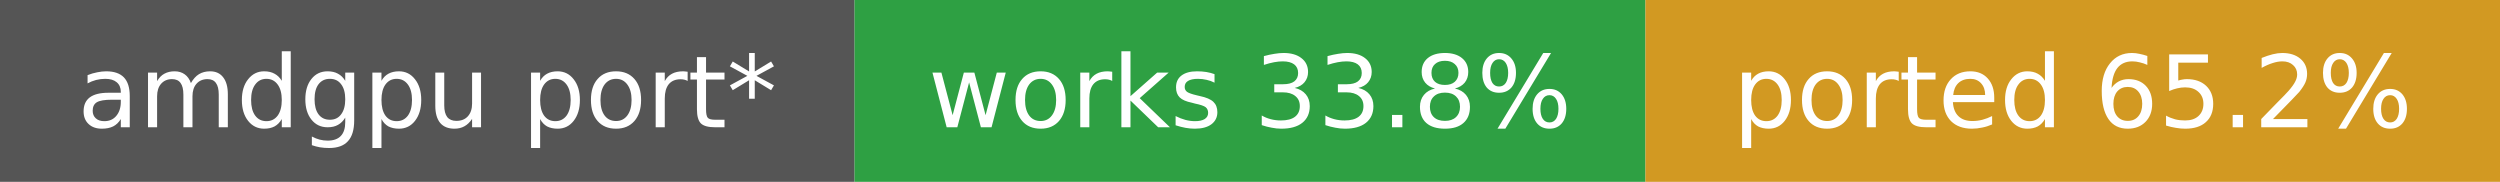
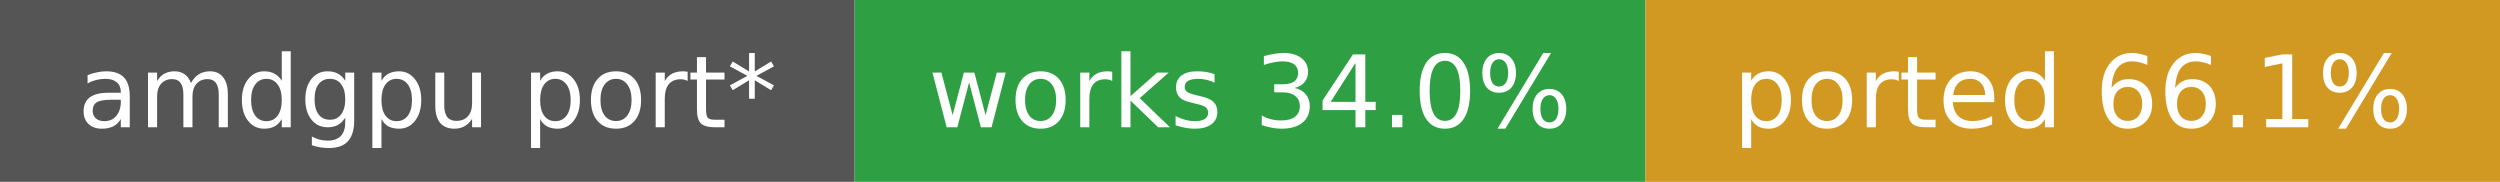
- <svg xmlns="http://www.w3.org/2000/svg" width="275" height="20" role="img" aria-label="amdgpu port*: works 33.8%, ported 65.2%">
+ <svg xmlns="http://www.w3.org/2000/svg" width="275" height="20" role="img" aria-label="amdgpu port*: works 34.0%, ported 66.1%">
  <rect width="94" height="20" fill="#555" />
  <rect x="94" width="87" height="20" fill="#2ea043" />
  <rect x="181" width="94" height="20" fill="#d29922" />
  <g fill="#fff" font-family="Verdana,DejaVu Sans,sans-serif" font-size="11" text-anchor="middle">
    <text x="47.0" y="14">amdgpu port*</text>
-     <text x="137.5" y="14">works 33.8%</text>
-     <text x="228.0" y="14">ported 65.2%</text>
+     <text x="137.5" y="14">works 34.0%</text>
+     <text x="228.0" y="14">ported 66.1%</text>
  </g>
</svg>
